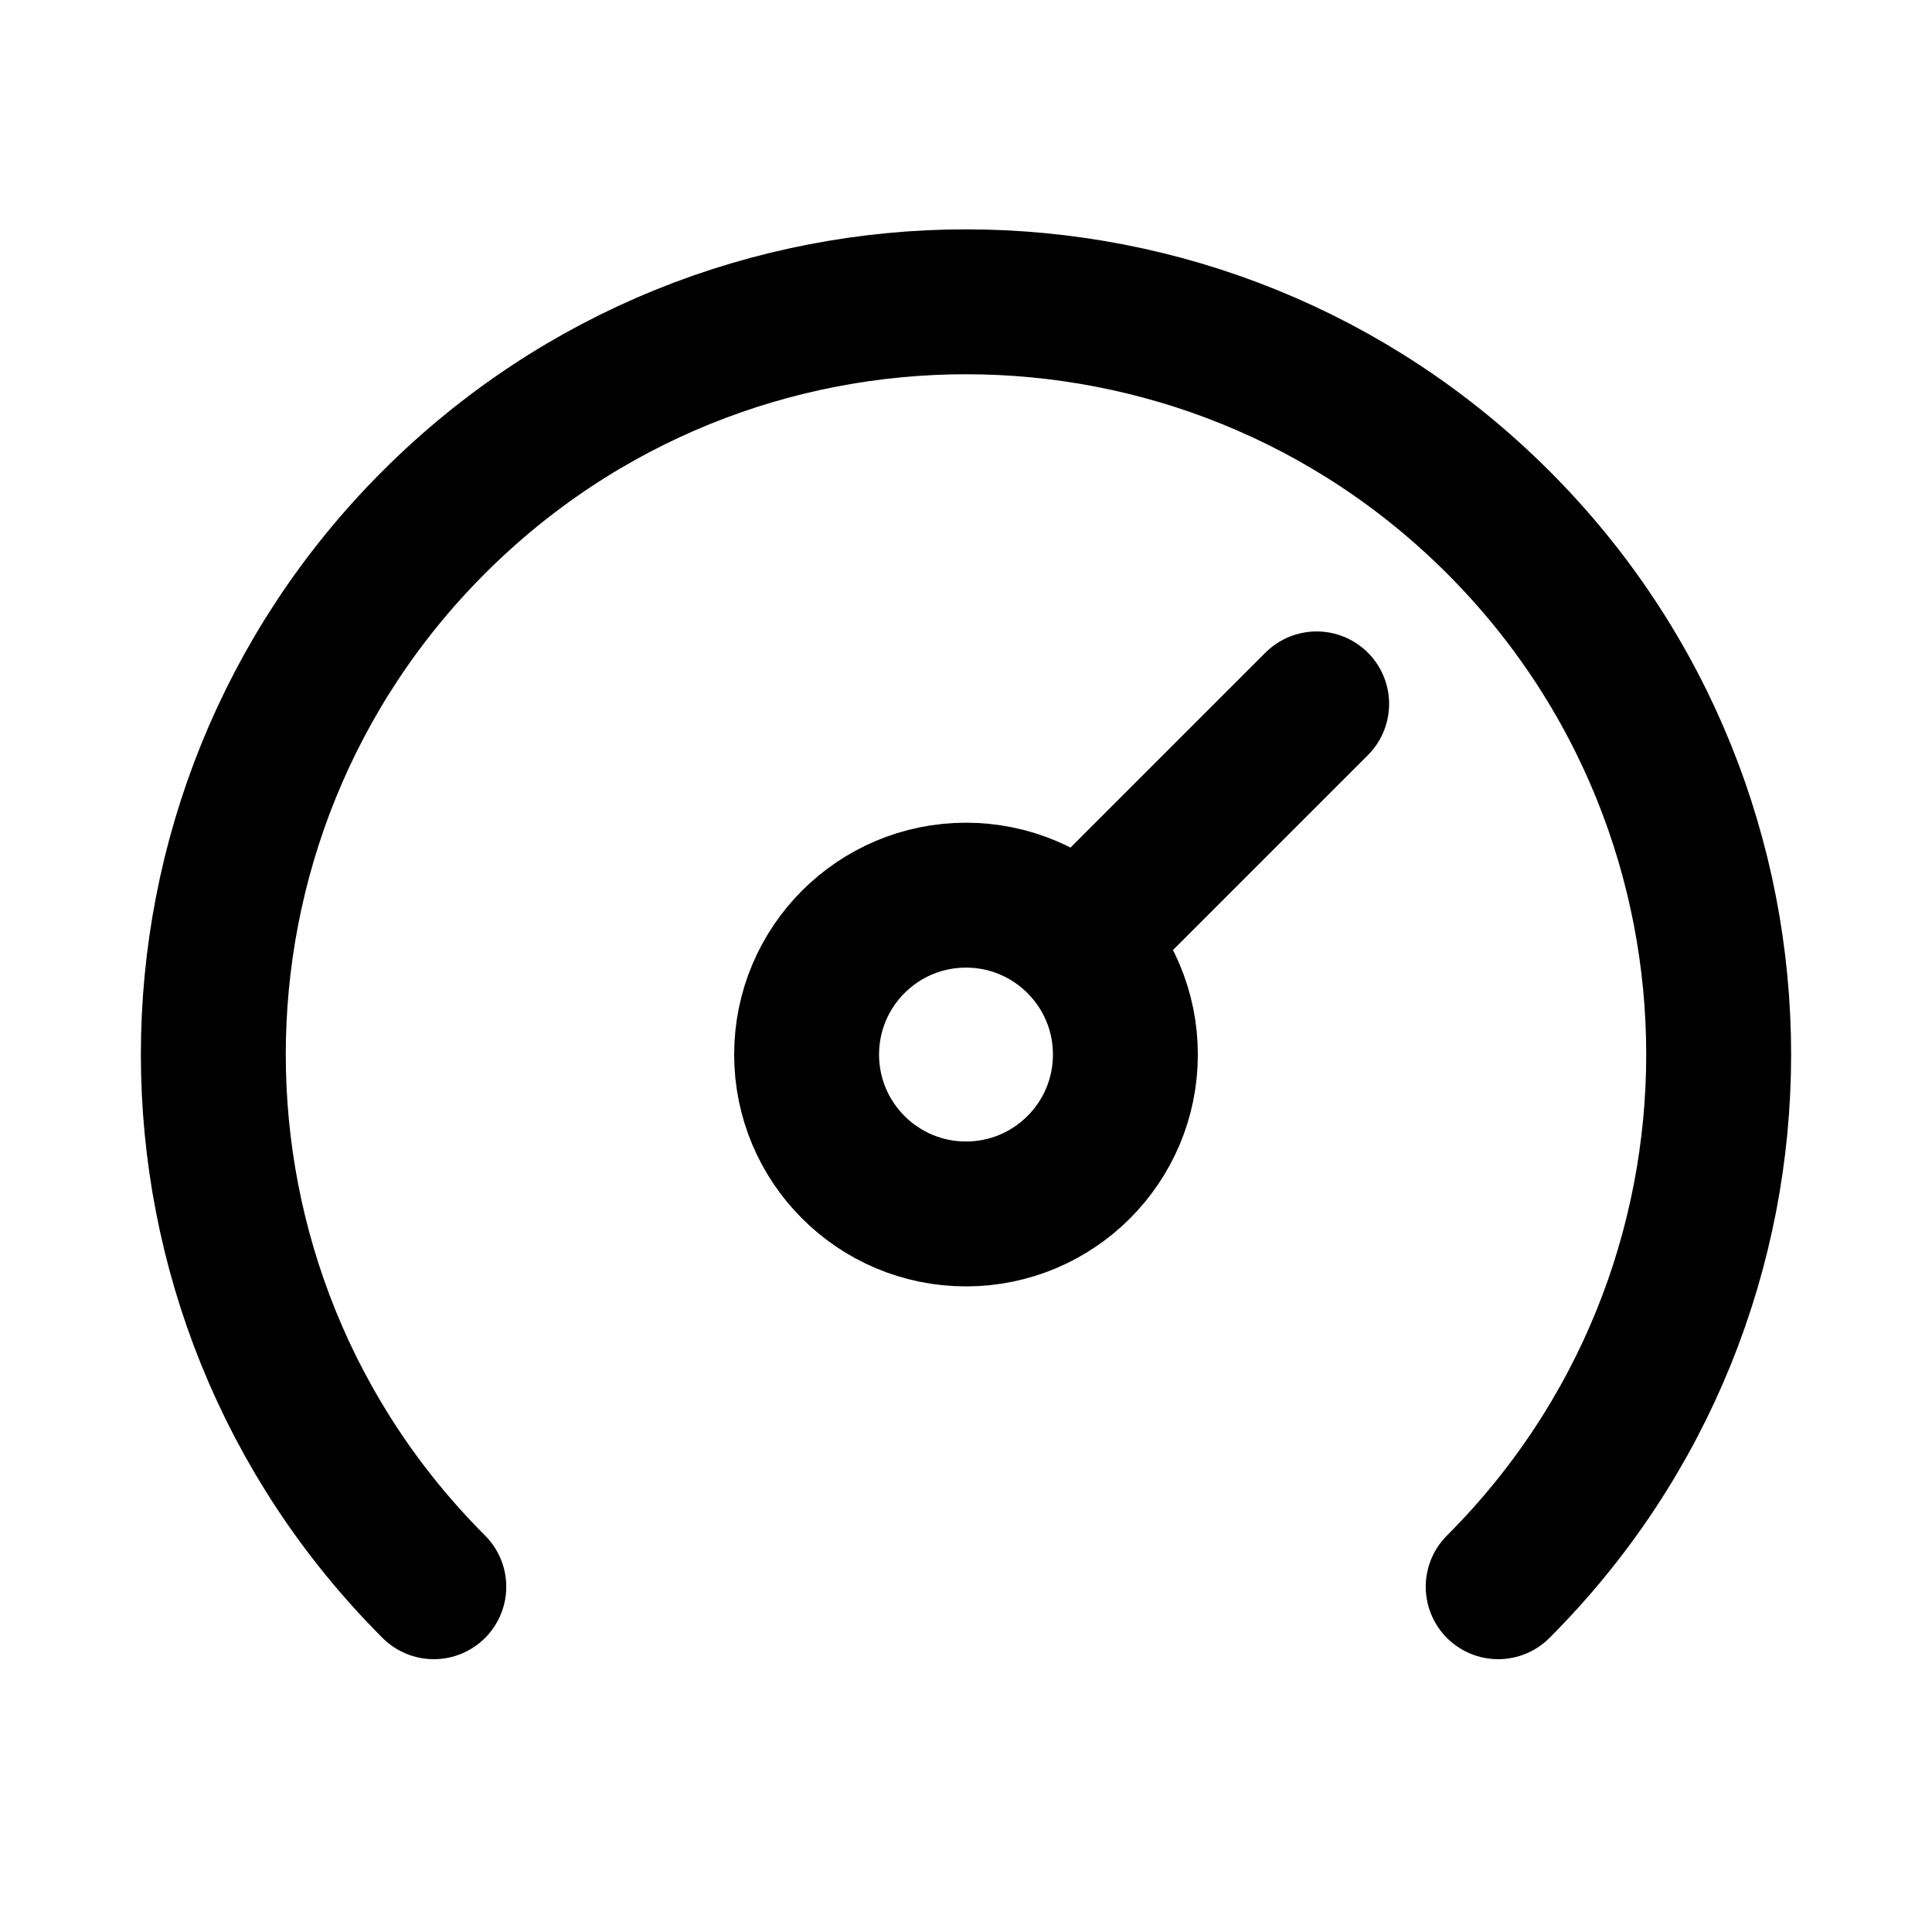
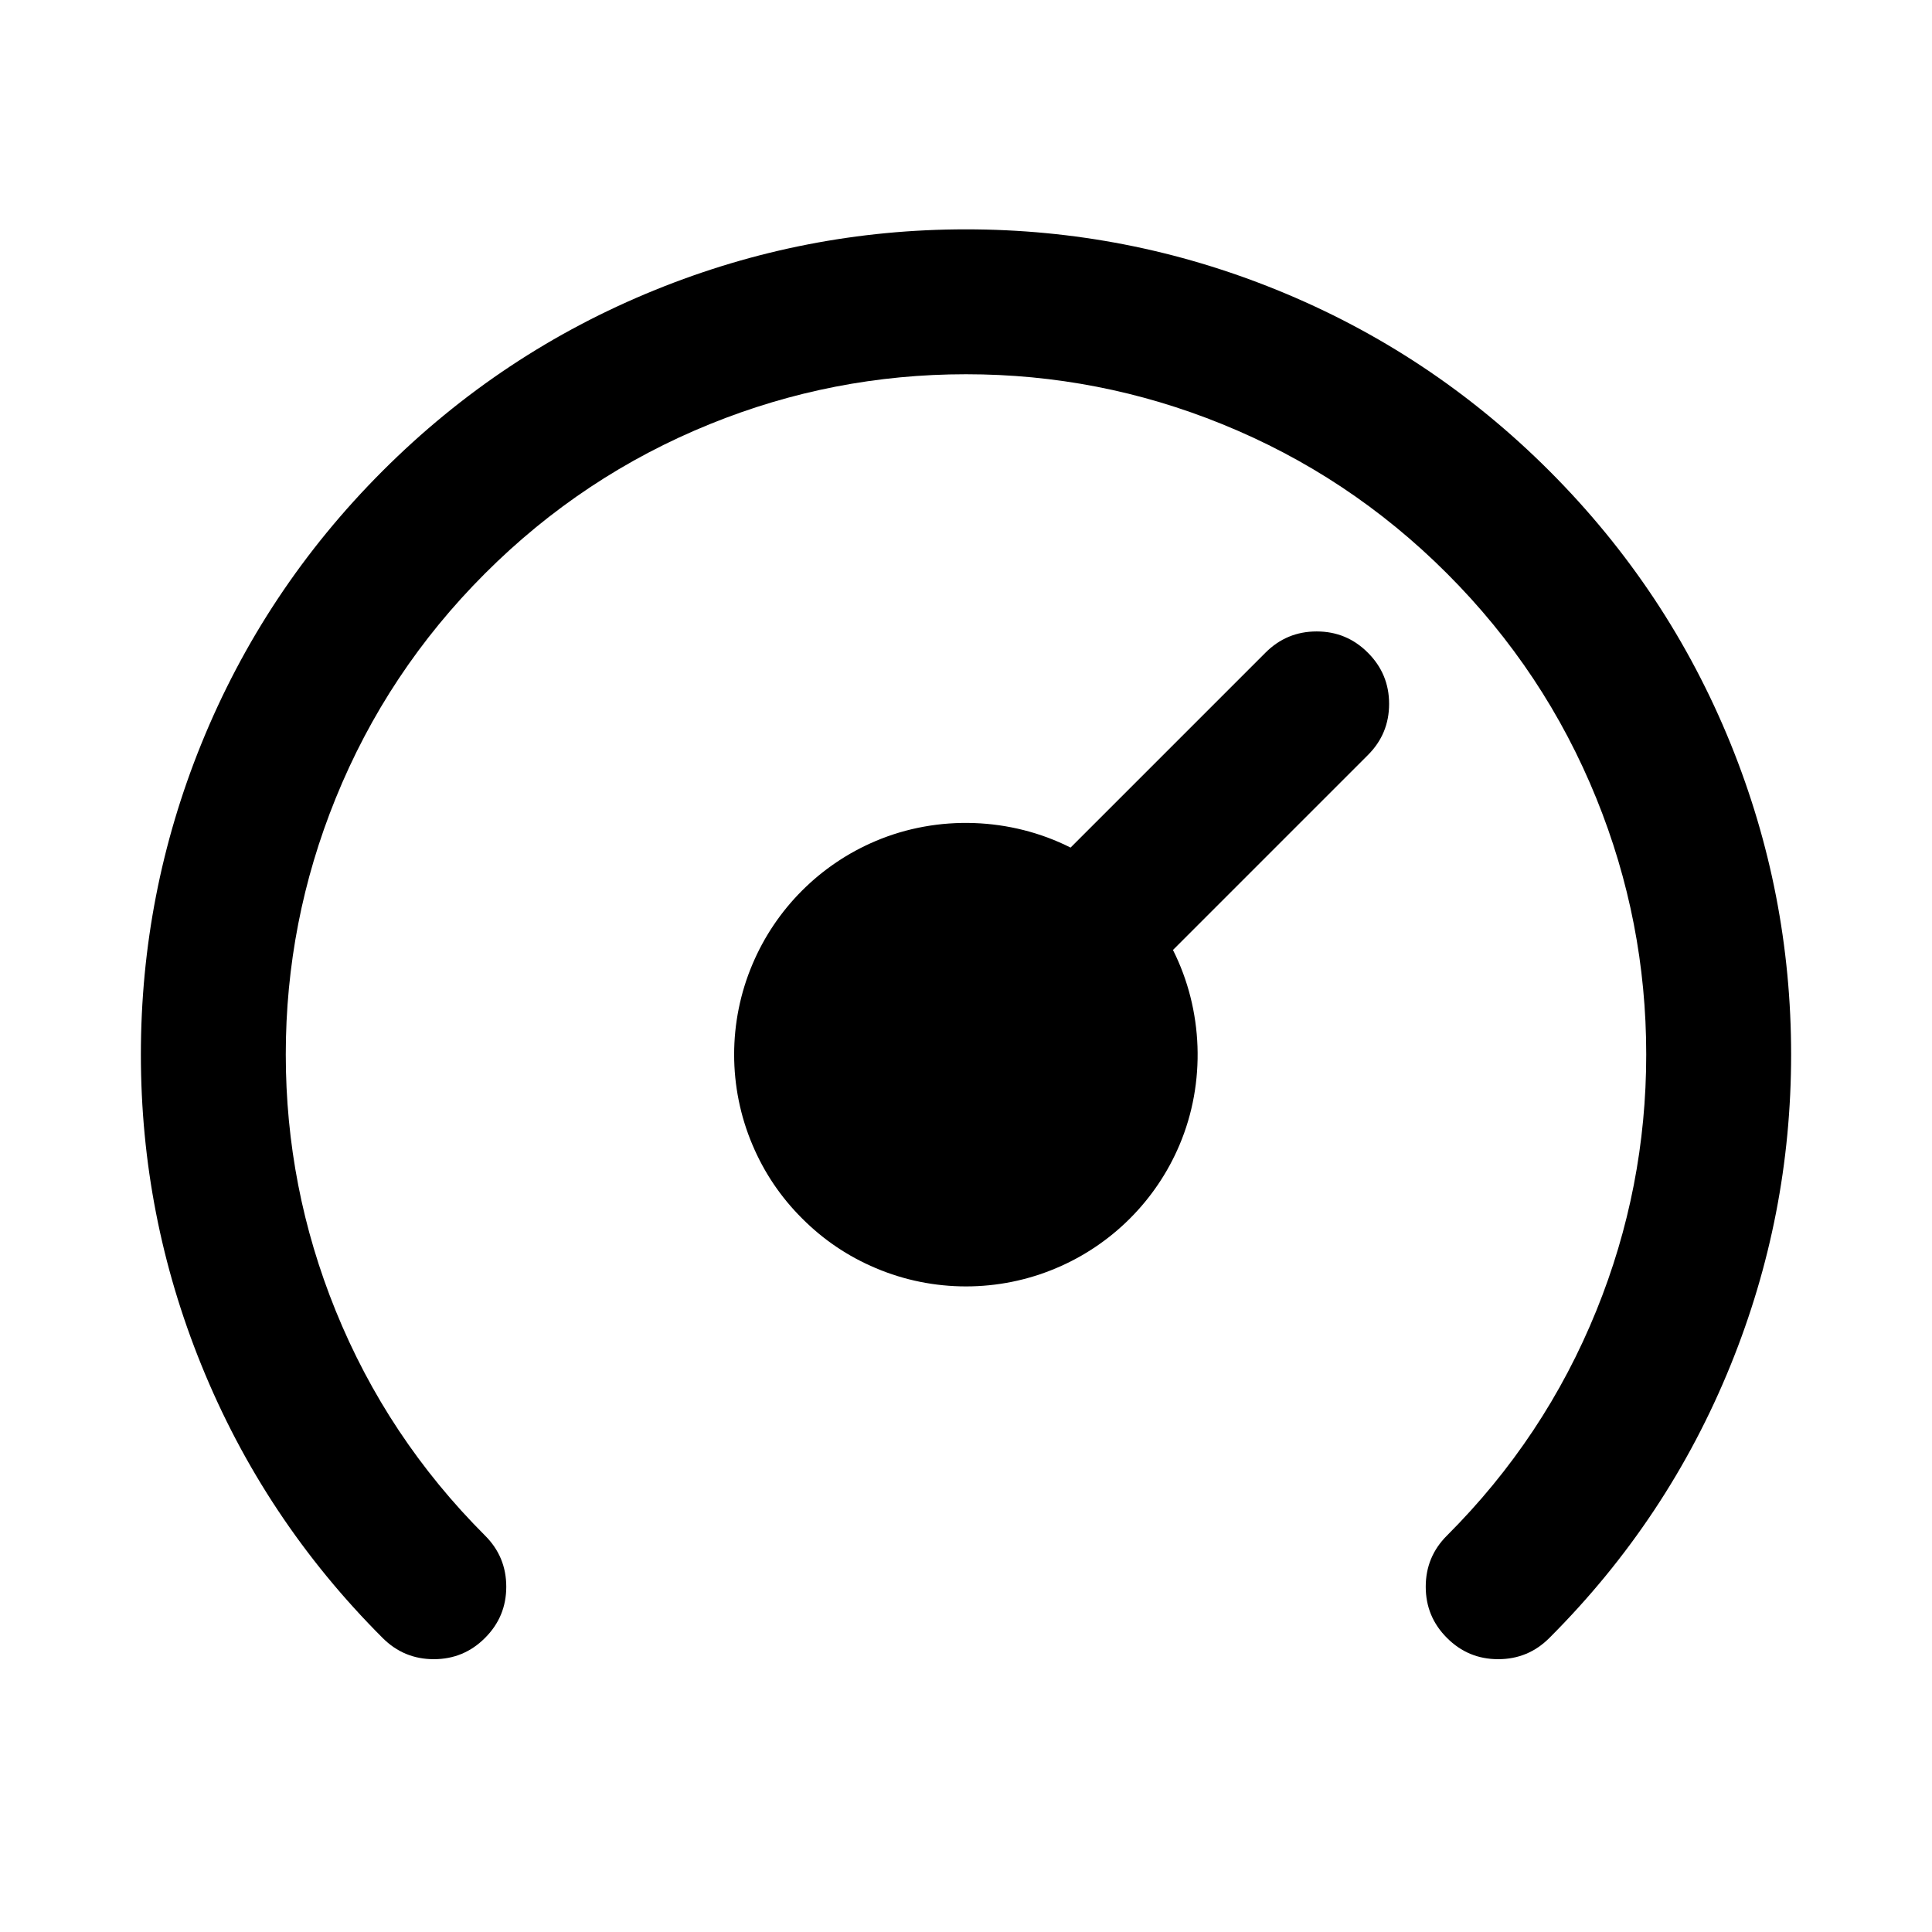
- <svg viewBox="0 0 24 24" fill="none" stroke-width="1.8" stroke-linecap="round" stroke-linejoin="round">
-   <path d="M5.389 19.711A9.35 9.35 0 1 1 18.611 19.711M10.02 13.1A1.98 1.98 0 1 0 13.98 13.1A1.98 1.98 0 1 0 10.02 13.1ZM13.4 11.7L16.356 8.744" stroke="currentColor" />
+ <svg viewBox="0 0 24 24" fill="none">
+   <path d="M19.831 16.28Q20.45 14.754 20.45 13.099Q20.45 11.445 19.831 9.919Q19.191 8.34 17.975 7.124Q16.759 5.908 15.18 5.268Q13.655 4.649 12 4.649Q10.345 4.649 8.82 5.268Q7.241 5.908 6.025 7.124Q4.809 8.34 4.169 9.919Q3.55 11.445 3.55 13.099Q3.55 14.754 4.169 16.28Q4.809 17.859 6.025 19.075Q6.289 19.338 6.289 19.711Q6.289 20.084 6.025 20.347Q5.762 20.611 5.389 20.611Q5.016 20.611 4.753 20.347Q3.278 18.873 2.501 16.956Q1.75 15.105 1.75 13.1Q1.75 11.094 2.5 9.243Q3.278 7.326 4.752 5.851Q6.226 4.377 8.143 3.6Q9.994 2.849 12 2.849Q14.006 2.849 15.857 3.6Q17.774 4.377 19.248 5.851Q20.722 7.326 21.5 9.243Q22.25 11.094 22.25 13.1Q22.25 15.105 21.499 16.956Q20.722 18.873 19.247 20.347Q18.984 20.611 18.611 20.611Q18.238 20.611 17.975 20.347Q17.711 20.084 17.711 19.711Q17.711 19.338 17.975 19.075Q19.191 17.859 19.831 16.28ZM9.964 15.136Q9.565 14.738 9.347 14.221C9.044 13.507 9.044 12.693 9.347 11.979C9.638 11.289 10.189 10.738 10.879 10.447C11.654 10.119 12.555 10.154 13.299 10.529L15.72 8.108Q15.983 7.844 16.356 7.844Q16.729 7.844 16.992 8.108Q17.256 8.371 17.256 8.744Q17.256 9.117 16.992 9.38L14.571 11.801C14.946 12.545 14.981 13.446 14.653 14.221C14.362 14.911 13.811 15.462 13.121 15.753C12.407 16.056 11.593 16.056 10.879 15.753Q10.362 15.535 9.964 15.136Z" fill="currentColor" />
</svg>
